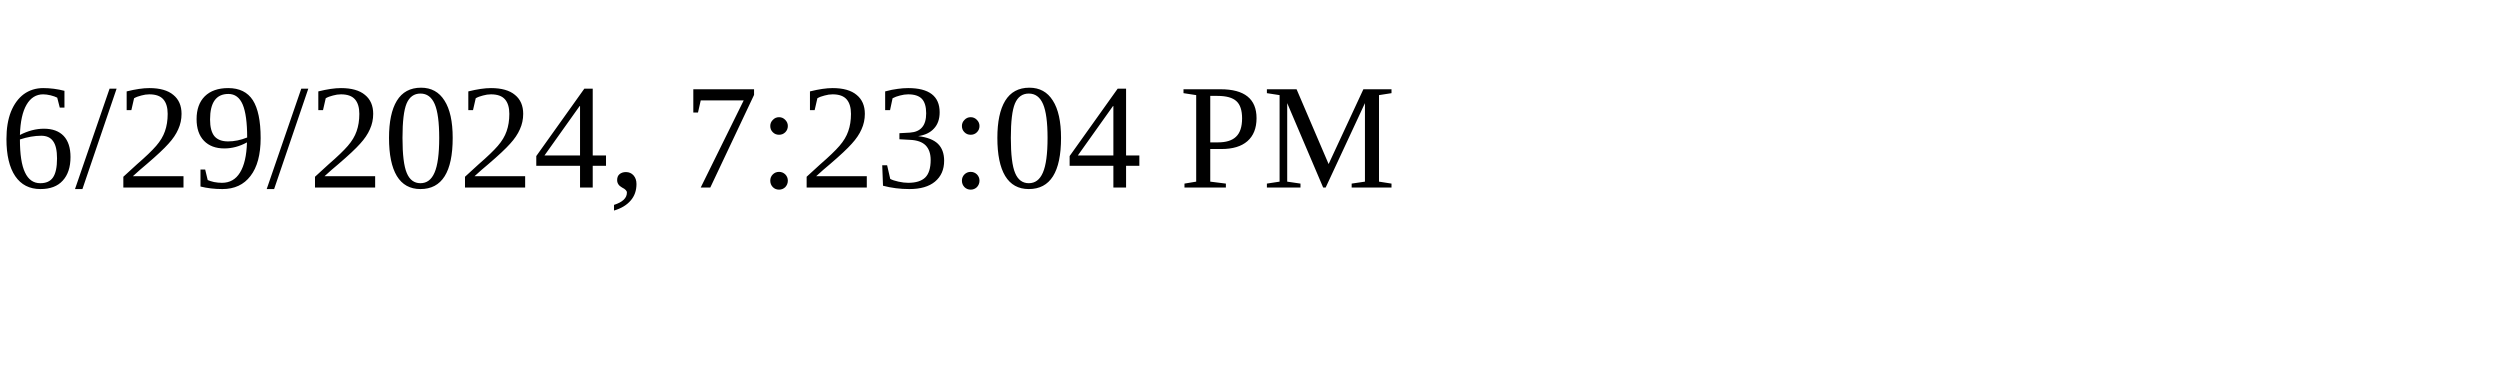
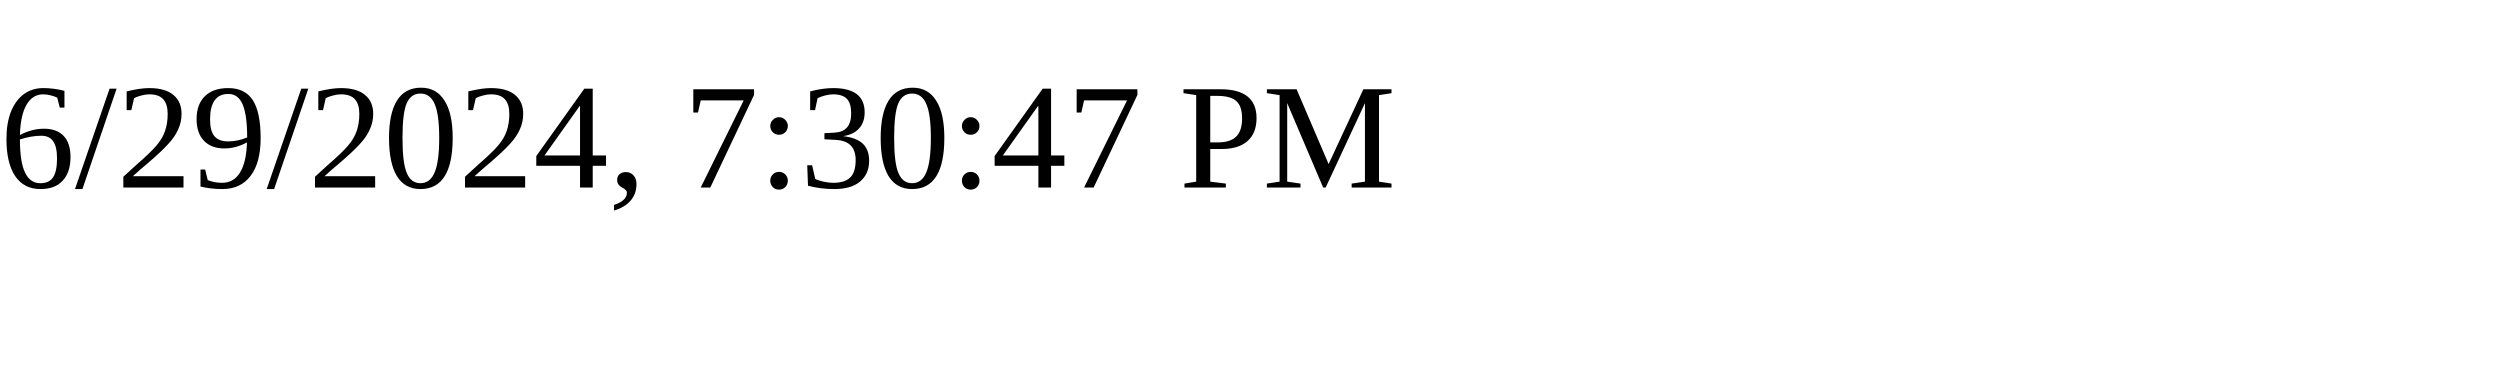
<svg xmlns="http://www.w3.org/2000/svg" height="30" width="200">
-   <text x="0" y="15">6/29/2024, 7:23:04 PM</text>
+   <text x="0" y="15">6/29/2024, 7:30:47 PM</text>
</svg>
